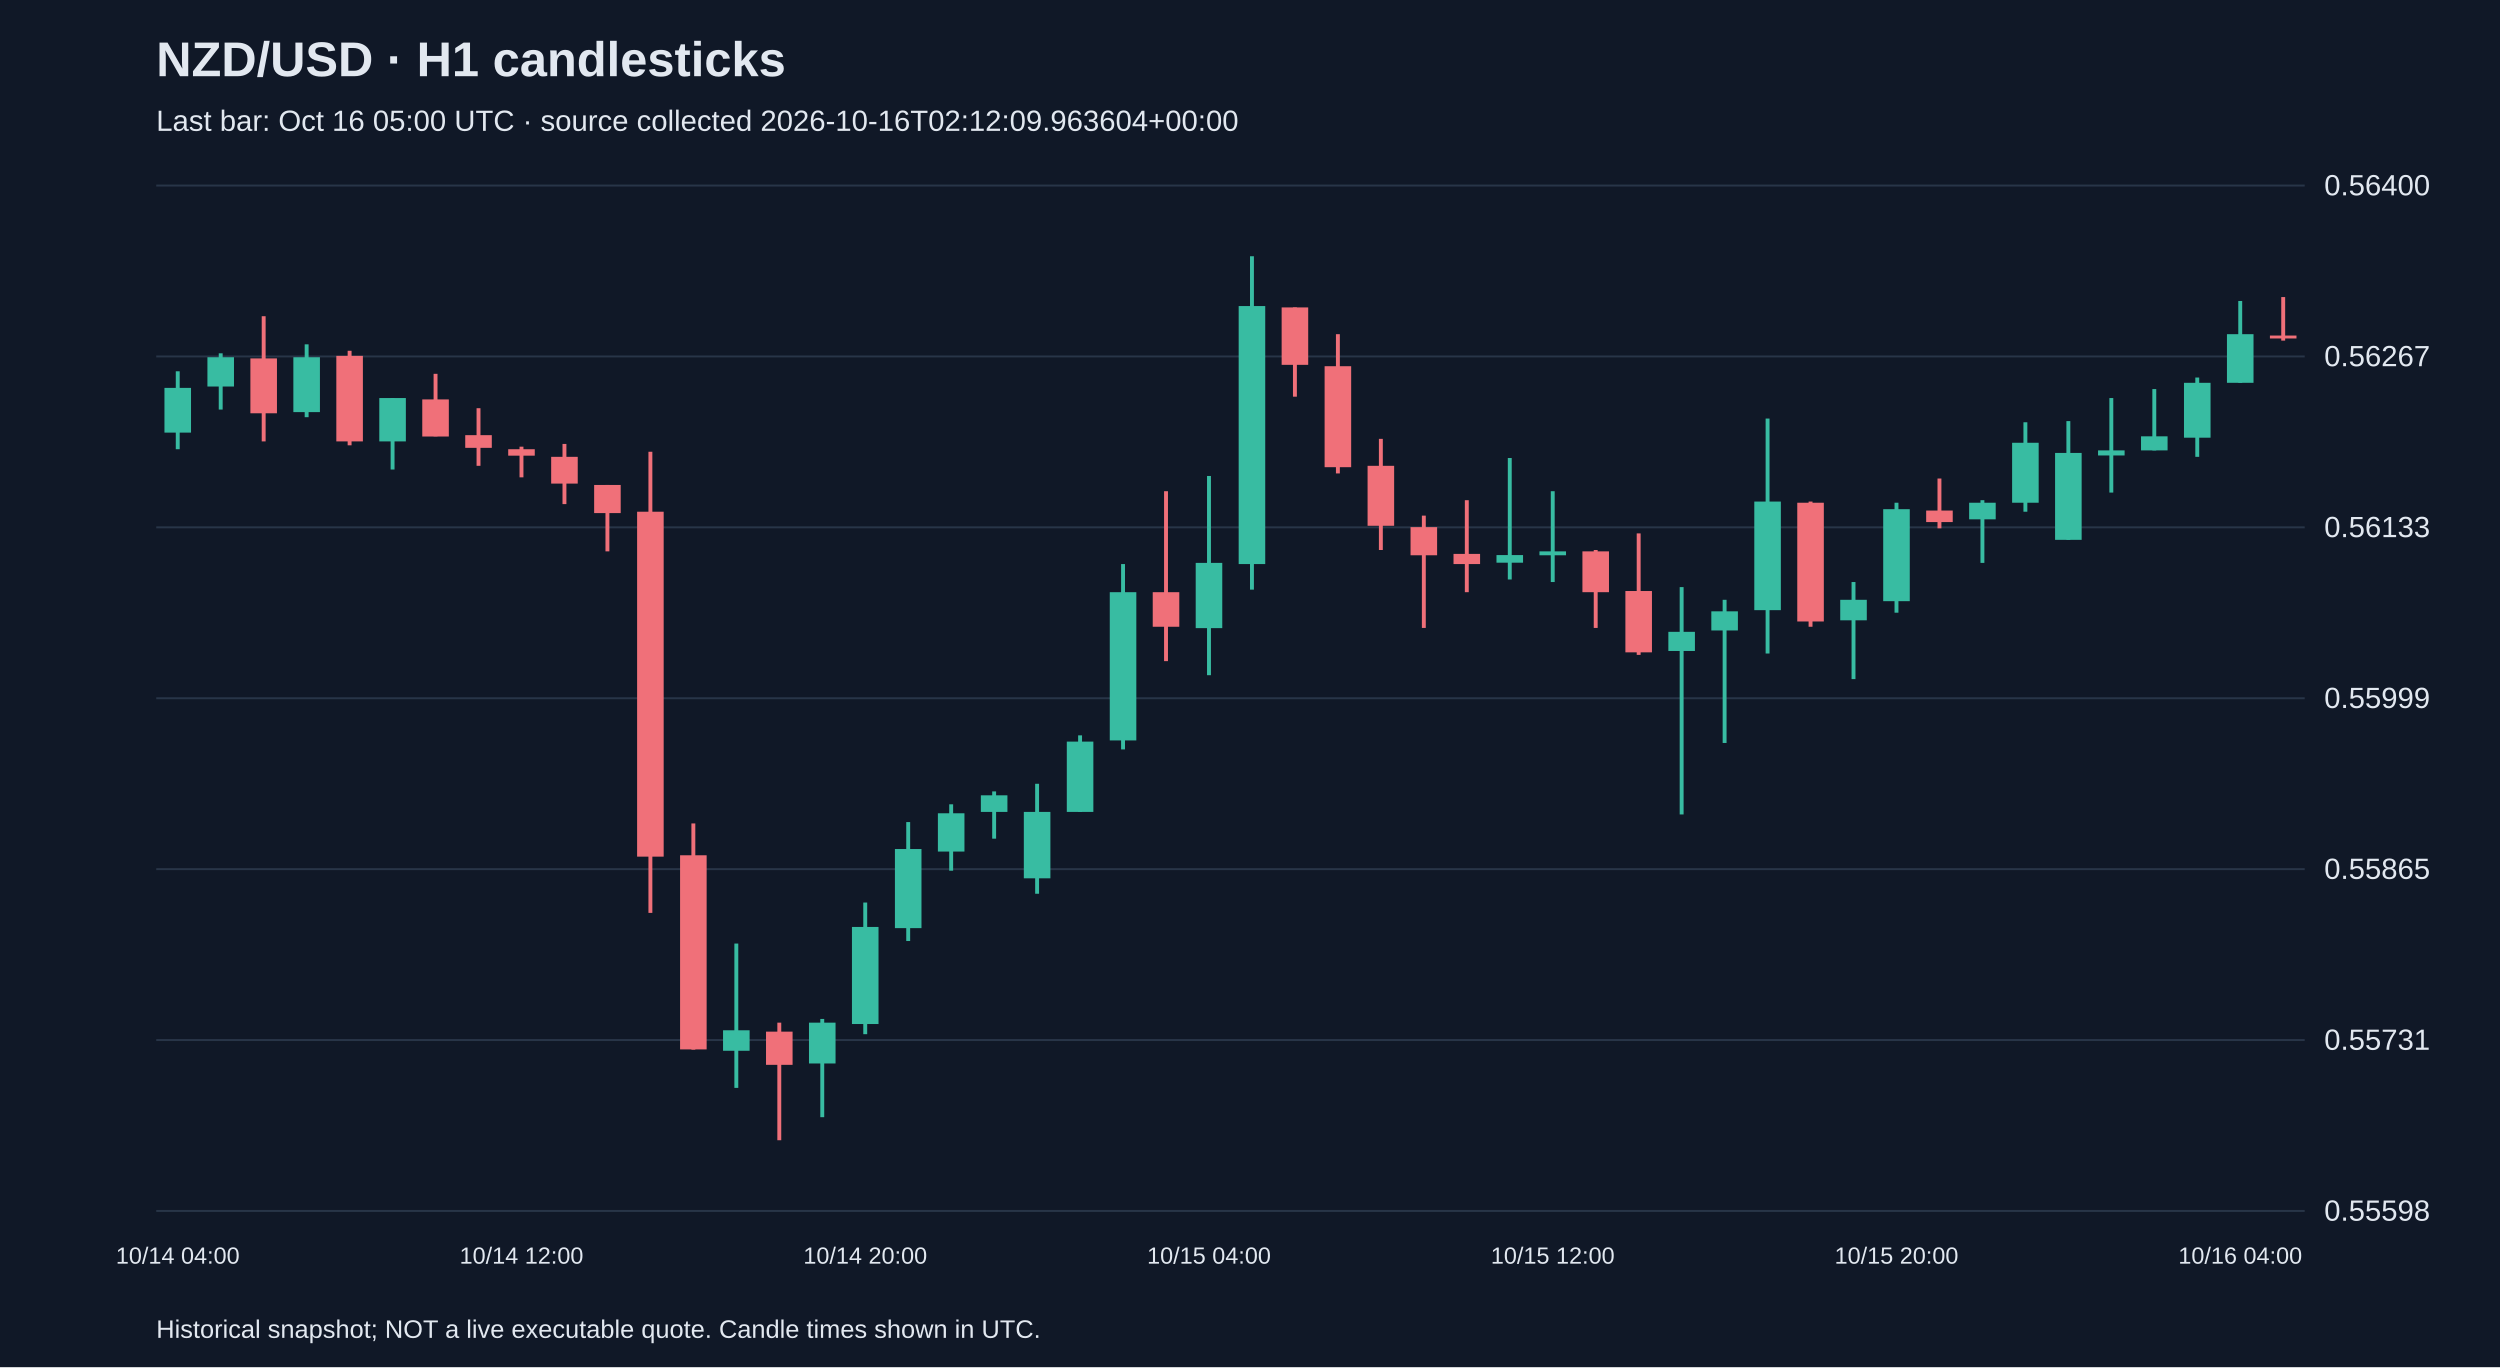
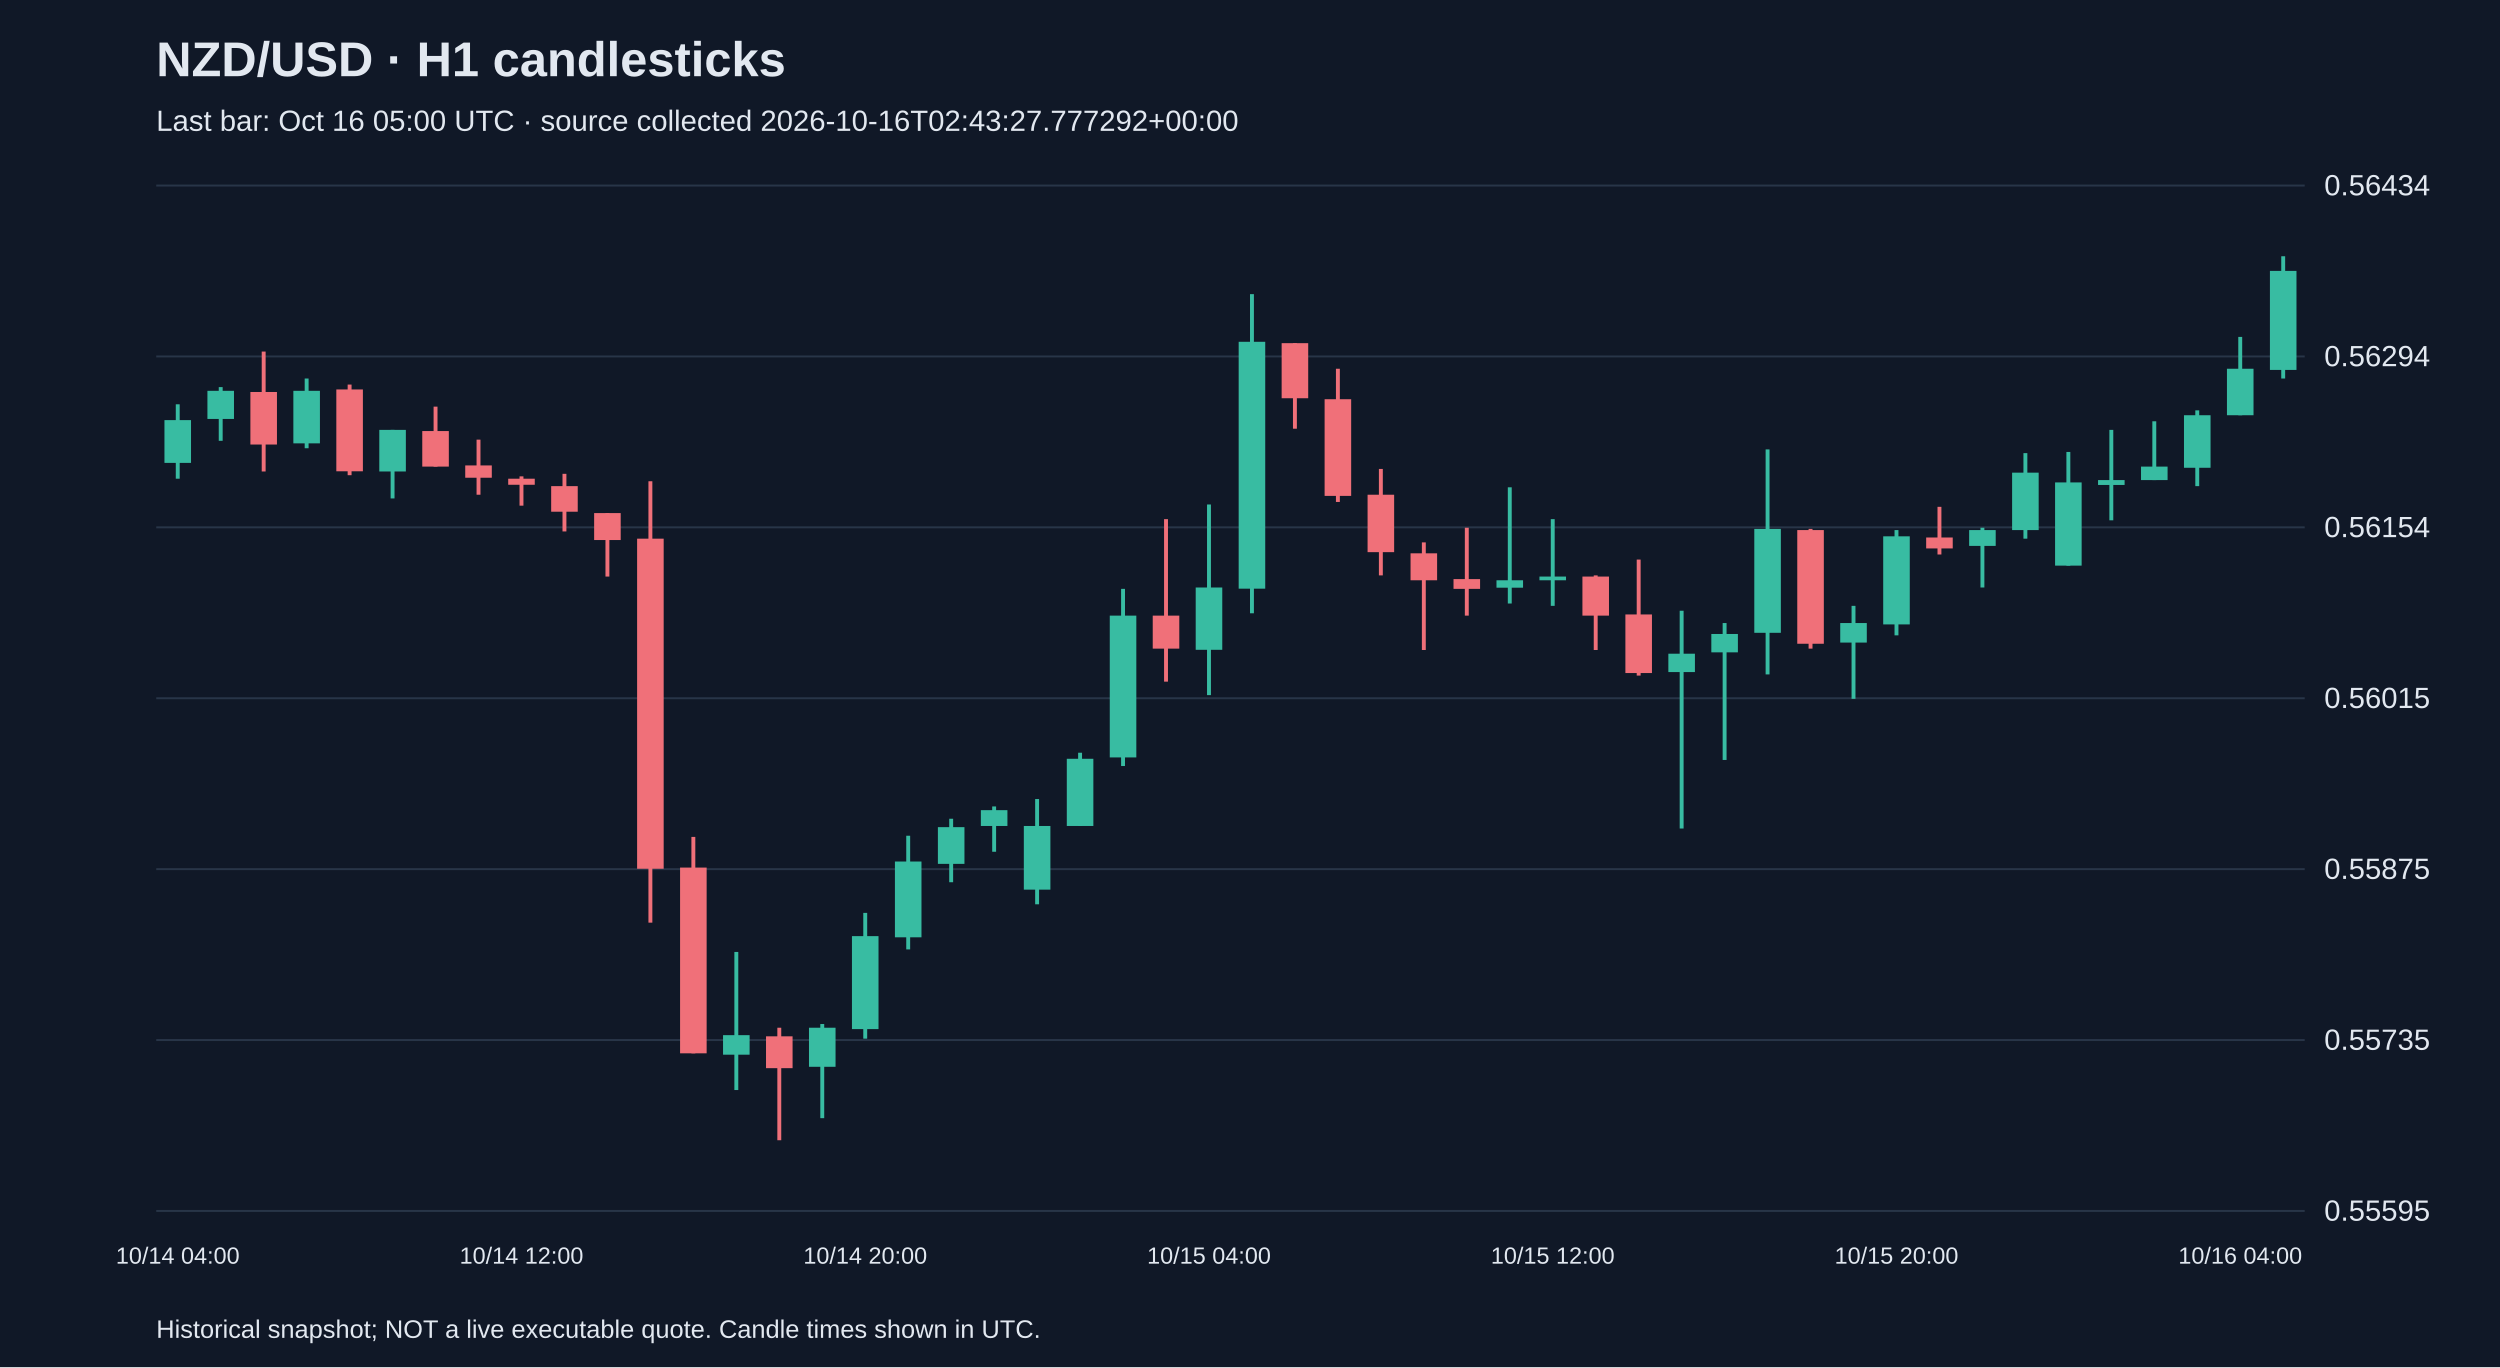
<svg xmlns="http://www.w3.org/2000/svg" viewBox="0 0 1280 700">
  <rect width="100%" height="100%" fill="#101827" />
  <style>text{font-family:Arial,sans-serif;fill:#e2e8f0}</style>
  <text x="80" y="39" font-size="25" font-weight="bold">NZD/USD · H1 candlesticks</text>
-   <text x="80" y="67" font-size="15" fill="#a6b1c5">Last bar: Oct 16 05:00 UTC · source collected 2026-10-16T02:12:09.963604+00:00</text>
+   <text x="80" y="67" font-size="15" fill="#a6b1c5">Last bar: Oct 16 05:00 UTC · source collected 2026-10-16T02:43:27.777292+00:00</text>
  <line x1="80" y1="620.0" x2="1180" y2="620.0" stroke="#283548" />
-   <text x="1190" y="625.0" font-size="15">0.55598</text>
+   <text x="1190" y="625.0" font-size="15">0.55595</text>
  <line x1="80" y1="532.5" x2="1180" y2="532.5" stroke="#283548" />
-   <text x="1190" y="537.5" font-size="15">0.55731</text>
+   <text x="1190" y="537.5" font-size="15">0.55735</text>
  <line x1="80" y1="445.0" x2="1180" y2="445.0" stroke="#283548" />
-   <text x="1190" y="450.0" font-size="15">0.55865</text>
+   <text x="1190" y="450.0" font-size="15">0.55875</text>
  <line x1="80" y1="357.5" x2="1180" y2="357.5" stroke="#283548" />
-   <text x="1190" y="362.5" font-size="15">0.55999</text>
+   <text x="1190" y="362.5" font-size="15">0.56015</text>
  <line x1="80" y1="270.0" x2="1180" y2="270.0" stroke="#283548" />
-   <text x="1190" y="275.0" font-size="15">0.56133</text>
+   <text x="1190" y="275.0" font-size="15">0.56154</text>
  <line x1="80" y1="182.5" x2="1180" y2="182.5" stroke="#283548" />
-   <text x="1190" y="187.5" font-size="15">0.56267</text>
+   <text x="1190" y="187.5" font-size="15">0.56294</text>
  <line x1="80" y1="95.0" x2="1180" y2="95.0" stroke="#283548" />
-   <text x="1190" y="100.0" font-size="15">0.56400</text>
-   <line x1="91.0" y1="190.1" x2="91.0" y2="230.0" stroke="#38bca2" stroke-width="2" />
-   <rect x="84.2" y="198.6" width="13.6" height="22.9" fill="#38bca2" />
+   <text x="1190" y="100.0" font-size="15">0.56434</text>
+   <line x1="91.0" y1="207.0" x2="91.0" y2="245.1" stroke="#38bca2" stroke-width="2" />
+   <rect x="84.2" y="215.1" width="13.6" height="21.9" fill="#38bca2" />
  <text x="91.0" y="647" text-anchor="middle" font-size="12">10/14 04:00</text>
-   <line x1="113.0" y1="180.9" x2="113.0" y2="209.7" stroke="#38bca2" stroke-width="2" />
-   <rect x="106.2" y="182.9" width="13.6" height="15.0" fill="#38bca2" />
-   <line x1="135.0" y1="161.9" x2="135.0" y2="226.0" stroke="#f07079" stroke-width="2" />
-   <rect x="128.2" y="183.5" width="13.6" height="28.1" fill="#f07079" />
-   <line x1="157.0" y1="176.3" x2="157.0" y2="213.6" stroke="#38bca2" stroke-width="2" />
-   <rect x="150.2" y="182.9" width="13.6" height="28.1" fill="#38bca2" />
-   <line x1="179.0" y1="179.6" x2="179.0" y2="228.0" stroke="#f07079" stroke-width="2" />
-   <rect x="172.2" y="182.2" width="13.6" height="43.8" fill="#f07079" />
-   <line x1="201.0" y1="203.8" x2="201.0" y2="240.4" stroke="#38bca2" stroke-width="2" />
-   <rect x="194.2" y="203.8" width="13.6" height="22.2" fill="#38bca2" />
-   <line x1="223.0" y1="191.4" x2="223.0" y2="223.4" stroke="#f07079" stroke-width="2" />
-   <rect x="216.2" y="204.5" width="13.6" height="19.0" fill="#f07079" />
-   <line x1="245.0" y1="209.0" x2="245.0" y2="238.5" stroke="#f07079" stroke-width="2" />
-   <rect x="238.2" y="222.8" width="13.6" height="6.5" fill="#f07079" />
-   <line x1="267.0" y1="228.7" x2="267.0" y2="244.4" stroke="#f07079" stroke-width="2" />
-   <rect x="260.2" y="230.0" width="13.6" height="3.3" fill="#f07079" />
+   <line x1="113.0" y1="198.2" x2="113.0" y2="225.7" stroke="#38bca2" stroke-width="2" />
+   <rect x="106.2" y="200.1" width="13.6" height="14.4" fill="#38bca2" />
+   <line x1="135.0" y1="180.0" x2="135.0" y2="241.4" stroke="#f07079" stroke-width="2" />
+   <rect x="128.2" y="200.7" width="13.6" height="26.9" fill="#f07079" />
+   <line x1="157.0" y1="193.8" x2="157.0" y2="229.5" stroke="#38bca2" stroke-width="2" />
+   <rect x="150.2" y="200.1" width="13.6" height="26.9" fill="#38bca2" />
+   <line x1="179.0" y1="196.9" x2="179.0" y2="243.3" stroke="#f07079" stroke-width="2" />
+   <rect x="172.2" y="199.4" width="13.6" height="41.9" fill="#f07079" />
+   <line x1="201.0" y1="220.1" x2="201.0" y2="255.2" stroke="#38bca2" stroke-width="2" />
+   <rect x="194.2" y="220.1" width="13.6" height="21.3" fill="#38bca2" />
+   <line x1="223.0" y1="208.2" x2="223.0" y2="238.9" stroke="#f07079" stroke-width="2" />
+   <rect x="216.2" y="220.7" width="13.6" height="18.2" fill="#f07079" />
+   <line x1="245.0" y1="225.1" x2="245.0" y2="253.3" stroke="#f07079" stroke-width="2" />
+   <rect x="238.2" y="238.3" width="13.6" height="6.3" fill="#f07079" />
+   <line x1="267.0" y1="243.9" x2="267.0" y2="258.9" stroke="#f07079" stroke-width="2" />
+   <rect x="260.2" y="245.1" width="13.6" height="3.1" fill="#f07079" />
  <text x="267.0" y="647" text-anchor="middle" font-size="12">10/14 12:00</text>
-   <line x1="289.0" y1="227.3" x2="289.0" y2="258.1" stroke="#f07079" stroke-width="2" />
-   <rect x="282.2" y="233.9" width="13.6" height="13.7" fill="#f07079" />
-   <line x1="311.0" y1="248.3" x2="311.0" y2="282.3" stroke="#f07079" stroke-width="2" />
-   <rect x="304.2" y="248.3" width="13.6" height="14.4" fill="#f07079" />
-   <line x1="333.0" y1="231.3" x2="333.0" y2="467.4" stroke="#f07079" stroke-width="2" />
-   <rect x="326.2" y="262.0" width="13.6" height="176.6" fill="#f07079" />
-   <line x1="355.0" y1="421.6" x2="355.0" y2="537.4" stroke="#f07079" stroke-width="2" />
-   <rect x="348.2" y="437.9" width="13.6" height="99.4" fill="#f07079" />
-   <line x1="377.0" y1="483.1" x2="377.0" y2="557.0" stroke="#38bca2" stroke-width="2" />
-   <rect x="370.2" y="527.5" width="13.6" height="10.5" fill="#38bca2" />
-   <line x1="399.0" y1="523.6" x2="399.0" y2="583.8" stroke="#f07079" stroke-width="2" />
-   <rect x="392.2" y="528.2" width="13.6" height="17.0" fill="#f07079" />
-   <line x1="421.0" y1="521.7" x2="421.0" y2="572.0" stroke="#38bca2" stroke-width="2" />
-   <rect x="414.2" y="523.6" width="13.6" height="20.9" fill="#38bca2" />
-   <line x1="443.0" y1="462.1" x2="443.0" y2="529.5" stroke="#38bca2" stroke-width="2" />
-   <rect x="436.2" y="474.6" width="13.6" height="49.7" fill="#38bca2" />
+   <line x1="289.0" y1="242.6" x2="289.0" y2="272.1" stroke="#f07079" stroke-width="2" />
+   <rect x="282.2" y="248.9" width="13.6" height="13.1" fill="#f07079" />
+   <line x1="311.0" y1="262.7" x2="311.0" y2="295.2" stroke="#f07079" stroke-width="2" />
+   <rect x="304.2" y="262.7" width="13.6" height="13.8" fill="#f07079" />
+   <line x1="333.0" y1="246.4" x2="333.0" y2="472.4" stroke="#f07079" stroke-width="2" />
+   <rect x="326.2" y="275.8" width="13.6" height="169.0" fill="#f07079" />
+   <line x1="355.0" y1="428.5" x2="355.0" y2="539.3" stroke="#f07079" stroke-width="2" />
+   <rect x="348.2" y="444.2" width="13.6" height="95.1" fill="#f07079" />
+   <line x1="377.0" y1="487.4" x2="377.0" y2="558.1" stroke="#38bca2" stroke-width="2" />
+   <rect x="370.2" y="530.0" width="13.6" height="10.0" fill="#38bca2" />
+   <line x1="399.0" y1="526.2" x2="399.0" y2="583.8" stroke="#f07079" stroke-width="2" />
+   <rect x="392.2" y="530.6" width="13.6" height="16.3" fill="#f07079" />
+   <line x1="421.0" y1="524.3" x2="421.0" y2="572.5" stroke="#38bca2" stroke-width="2" />
+   <rect x="414.2" y="526.2" width="13.6" height="20.0" fill="#38bca2" />
+   <line x1="443.0" y1="467.4" x2="443.0" y2="531.8" stroke="#38bca2" stroke-width="2" />
+   <rect x="436.2" y="479.3" width="13.6" height="47.6" fill="#38bca2" />
  <text x="443.0" y="647" text-anchor="middle" font-size="12">10/14 20:00</text>
-   <line x1="465.0" y1="420.9" x2="465.0" y2="481.8" stroke="#38bca2" stroke-width="2" />
-   <rect x="458.2" y="434.7" width="13.6" height="40.5" fill="#38bca2" />
-   <line x1="487.0" y1="411.8" x2="487.0" y2="445.8" stroke="#38bca2" stroke-width="2" />
-   <rect x="480.2" y="416.4" width="13.6" height="19.6" fill="#38bca2" />
-   <line x1="509.0" y1="405.2" x2="509.0" y2="429.4" stroke="#38bca2" stroke-width="2" />
-   <rect x="502.2" y="407.2" width="13.6" height="8.5" fill="#38bca2" />
-   <line x1="531.0" y1="401.3" x2="531.0" y2="457.6" stroke="#38bca2" stroke-width="2" />
-   <rect x="524.2" y="415.7" width="13.6" height="34.0" fill="#38bca2" />
-   <line x1="553.0" y1="376.5" x2="553.0" y2="415.7" stroke="#38bca2" stroke-width="2" />
-   <rect x="546.2" y="379.7" width="13.6" height="36.0" fill="#38bca2" />
-   <line x1="575.0" y1="288.8" x2="575.0" y2="383.7" stroke="#38bca2" stroke-width="2" />
-   <rect x="568.2" y="303.2" width="13.6" height="75.9" fill="#38bca2" />
-   <line x1="597.0" y1="251.5" x2="597.0" y2="338.5" stroke="#f07079" stroke-width="2" />
-   <rect x="590.2" y="303.2" width="13.6" height="17.7" fill="#f07079" />
-   <line x1="619.0" y1="243.7" x2="619.0" y2="345.7" stroke="#38bca2" stroke-width="2" />
-   <rect x="612.2" y="288.2" width="13.6" height="33.4" fill="#38bca2" />
+   <line x1="465.0" y1="427.9" x2="465.0" y2="486.1" stroke="#38bca2" stroke-width="2" />
+   <rect x="458.2" y="441.1" width="13.6" height="38.8" fill="#38bca2" />
+   <line x1="487.0" y1="419.2" x2="487.0" y2="451.7" stroke="#38bca2" stroke-width="2" />
+   <rect x="480.2" y="423.5" width="13.6" height="18.8" fill="#38bca2" />
+   <line x1="509.0" y1="412.9" x2="509.0" y2="436.1" stroke="#38bca2" stroke-width="2" />
+   <rect x="502.2" y="414.8" width="13.6" height="8.1" fill="#38bca2" />
+   <line x1="531.0" y1="409.1" x2="531.0" y2="463.0" stroke="#38bca2" stroke-width="2" />
+   <rect x="524.2" y="422.9" width="13.6" height="32.6" fill="#38bca2" />
+   <line x1="553.0" y1="385.4" x2="553.0" y2="422.9" stroke="#38bca2" stroke-width="2" />
+   <rect x="546.2" y="388.5" width="13.6" height="34.4" fill="#38bca2" />
+   <line x1="575.0" y1="301.5" x2="575.0" y2="392.2" stroke="#38bca2" stroke-width="2" />
+   <rect x="568.2" y="315.2" width="13.6" height="72.6" fill="#38bca2" />
+   <line x1="597.0" y1="265.8" x2="597.0" y2="349.0" stroke="#f07079" stroke-width="2" />
+   <rect x="590.2" y="315.2" width="13.6" height="16.9" fill="#f07079" />
+   <line x1="619.0" y1="258.3" x2="619.0" y2="355.9" stroke="#38bca2" stroke-width="2" />
+   <rect x="612.2" y="300.8" width="13.6" height="31.9" fill="#38bca2" />
  <text x="619.0" y="647" text-anchor="middle" font-size="12">10/15 04:00</text>
-   <line x1="641.0" y1="131.2" x2="641.0" y2="301.9" stroke="#38bca2" stroke-width="2" />
-   <rect x="634.2" y="156.7" width="13.6" height="132.1" fill="#38bca2" />
-   <line x1="663.0" y1="157.4" x2="663.0" y2="203.1" stroke="#f07079" stroke-width="2" />
-   <rect x="656.2" y="157.4" width="13.6" height="29.4" fill="#f07079" />
-   <line x1="685.0" y1="171.1" x2="685.0" y2="242.4" stroke="#f07079" stroke-width="2" />
-   <rect x="678.2" y="187.5" width="13.6" height="51.7" fill="#f07079" />
-   <line x1="707.0" y1="224.7" x2="707.0" y2="281.6" stroke="#f07079" stroke-width="2" />
-   <rect x="700.2" y="238.5" width="13.6" height="30.7" fill="#f07079" />
-   <line x1="729.0" y1="264.0" x2="729.0" y2="321.5" stroke="#f07079" stroke-width="2" />
-   <rect x="722.2" y="269.9" width="13.6" height="14.4" fill="#f07079" />
-   <line x1="751.0" y1="256.1" x2="751.0" y2="303.2" stroke="#f07079" stroke-width="2" />
-   <rect x="744.2" y="283.6" width="13.6" height="5.2" fill="#f07079" />
-   <line x1="773.0" y1="234.5" x2="773.0" y2="296.7" stroke="#38bca2" stroke-width="2" />
-   <rect x="766.2" y="284.2" width="13.6" height="3.9" fill="#38bca2" />
-   <line x1="795.0" y1="251.5" x2="795.0" y2="298.0" stroke="#38bca2" stroke-width="2" />
-   <rect x="788.2" y="282.3" width="13.6" height="2.0" fill="#38bca2" />
+   <line x1="641.0" y1="150.6" x2="641.0" y2="314.0" stroke="#38bca2" stroke-width="2" />
+   <rect x="634.2" y="175.0" width="13.6" height="126.4" fill="#38bca2" />
+   <line x1="663.0" y1="175.7" x2="663.0" y2="219.5" stroke="#f07079" stroke-width="2" />
+   <rect x="656.2" y="175.7" width="13.6" height="28.2" fill="#f07079" />
+   <line x1="685.0" y1="188.8" x2="685.0" y2="257.0" stroke="#f07079" stroke-width="2" />
+   <rect x="678.2" y="204.4" width="13.6" height="49.5" fill="#f07079" />
+   <line x1="707.0" y1="240.1" x2="707.0" y2="294.6" stroke="#f07079" stroke-width="2" />
+   <rect x="700.2" y="253.3" width="13.6" height="29.4" fill="#f07079" />
+   <line x1="729.0" y1="277.7" x2="729.0" y2="332.8" stroke="#f07079" stroke-width="2" />
+   <rect x="722.2" y="283.3" width="13.6" height="13.8" fill="#f07079" />
+   <line x1="751.0" y1="270.2" x2="751.0" y2="315.2" stroke="#f07079" stroke-width="2" />
+   <rect x="744.2" y="296.5" width="13.6" height="5.0" fill="#f07079" />
+   <line x1="773.0" y1="249.5" x2="773.0" y2="309.0" stroke="#38bca2" stroke-width="2" />
+   <rect x="766.2" y="297.1" width="13.6" height="3.8" fill="#38bca2" />
+   <line x1="795.0" y1="265.8" x2="795.0" y2="310.2" stroke="#38bca2" stroke-width="2" />
+   <rect x="788.2" y="295.2" width="13.6" height="1.9" fill="#38bca2" />
  <text x="795.0" y="647" text-anchor="middle" font-size="12">10/15 12:00</text>
-   <line x1="817.0" y1="281.6" x2="817.0" y2="321.5" stroke="#f07079" stroke-width="2" />
-   <rect x="810.2" y="282.3" width="13.6" height="20.9" fill="#f07079" />
-   <line x1="839.0" y1="273.1" x2="839.0" y2="335.3" stroke="#f07079" stroke-width="2" />
-   <rect x="832.2" y="302.6" width="13.6" height="31.4" fill="#f07079" />
-   <line x1="861.0" y1="300.6" x2="861.0" y2="417.0" stroke="#38bca2" stroke-width="2" />
-   <rect x="854.2" y="323.5" width="13.6" height="9.8" fill="#38bca2" />
-   <line x1="883.0" y1="307.1" x2="883.0" y2="380.4" stroke="#38bca2" stroke-width="2" />
-   <rect x="876.2" y="313.0" width="13.6" height="9.8" fill="#38bca2" />
-   <line x1="905.0" y1="214.3" x2="905.0" y2="334.6" stroke="#38bca2" stroke-width="2" />
-   <rect x="898.2" y="256.8" width="13.6" height="55.6" fill="#38bca2" />
-   <line x1="927.0" y1="256.8" x2="927.0" y2="320.9" stroke="#f07079" stroke-width="2" />
-   <rect x="920.2" y="257.4" width="13.6" height="60.8" fill="#f07079" />
-   <line x1="949.0" y1="298.0" x2="949.0" y2="347.7" stroke="#38bca2" stroke-width="2" />
-   <rect x="942.2" y="307.1" width="13.6" height="10.5" fill="#38bca2" />
-   <line x1="971.0" y1="257.4" x2="971.0" y2="313.7" stroke="#38bca2" stroke-width="2" />
-   <rect x="964.2" y="260.7" width="13.6" height="47.1" fill="#38bca2" />
+   <line x1="817.0" y1="294.6" x2="817.0" y2="332.8" stroke="#f07079" stroke-width="2" />
+   <rect x="810.2" y="295.2" width="13.6" height="20.0" fill="#f07079" />
+   <line x1="839.0" y1="286.5" x2="839.0" y2="345.9" stroke="#f07079" stroke-width="2" />
+   <rect x="832.2" y="314.6" width="13.6" height="30.0" fill="#f07079" />
+   <line x1="861.0" y1="312.7" x2="861.0" y2="424.2" stroke="#38bca2" stroke-width="2" />
+   <rect x="854.2" y="334.7" width="13.6" height="9.4" fill="#38bca2" />
+   <line x1="883.0" y1="319.0" x2="883.0" y2="389.1" stroke="#38bca2" stroke-width="2" />
+   <rect x="876.2" y="324.6" width="13.6" height="9.4" fill="#38bca2" />
+   <line x1="905.0" y1="230.1" x2="905.0" y2="345.3" stroke="#38bca2" stroke-width="2" />
+   <rect x="898.2" y="270.8" width="13.6" height="53.2" fill="#38bca2" />
+   <line x1="927.0" y1="270.8" x2="927.0" y2="332.1" stroke="#f07079" stroke-width="2" />
+   <rect x="920.2" y="271.4" width="13.6" height="58.2" fill="#f07079" />
+   <line x1="949.0" y1="310.2" x2="949.0" y2="357.8" stroke="#38bca2" stroke-width="2" />
+   <rect x="942.2" y="319.0" width="13.6" height="10.0" fill="#38bca2" />
+   <line x1="971.0" y1="271.4" x2="971.0" y2="325.3" stroke="#38bca2" stroke-width="2" />
+   <rect x="964.2" y="274.6" width="13.6" height="45.1" fill="#38bca2" />
  <text x="971.0" y="647" text-anchor="middle" font-size="12">10/15 20:00</text>
-   <line x1="993.0" y1="245.0" x2="993.0" y2="270.5" stroke="#f07079" stroke-width="2" />
-   <rect x="986.2" y="261.4" width="13.6" height="5.9" fill="#f07079" />
-   <line x1="1015.0" y1="256.1" x2="1015.0" y2="288.2" stroke="#38bca2" stroke-width="2" />
-   <rect x="1008.2" y="257.4" width="13.6" height="8.5" fill="#38bca2" />
-   <line x1="1037.0" y1="216.2" x2="1037.0" y2="262.0" stroke="#38bca2" stroke-width="2" />
-   <rect x="1030.2" y="226.7" width="13.6" height="30.7" fill="#38bca2" />
-   <line x1="1059.0" y1="215.6" x2="1059.0" y2="276.4" stroke="#38bca2" stroke-width="2" />
-   <rect x="1052.2" y="231.9" width="13.6" height="44.5" fill="#38bca2" />
-   <line x1="1081.0" y1="203.8" x2="1081.0" y2="252.2" stroke="#38bca2" stroke-width="2" />
-   <rect x="1074.2" y="230.6" width="13.6" height="2.6" fill="#38bca2" />
-   <line x1="1103.0" y1="199.2" x2="1103.0" y2="230.6" stroke="#38bca2" stroke-width="2" />
-   <rect x="1096.2" y="223.4" width="13.6" height="7.2" fill="#38bca2" />
-   <line x1="1125.0" y1="193.3" x2="1125.0" y2="233.9" stroke="#38bca2" stroke-width="2" />
-   <rect x="1118.2" y="196.0" width="13.6" height="28.1" fill="#38bca2" />
-   <line x1="1147.0" y1="154.1" x2="1147.0" y2="196.0" stroke="#38bca2" stroke-width="2" />
-   <rect x="1140.2" y="171.1" width="13.6" height="24.9" fill="#38bca2" />
+   <line x1="993.0" y1="259.5" x2="993.0" y2="283.9" stroke="#f07079" stroke-width="2" />
+   <rect x="986.2" y="275.2" width="13.6" height="5.6" fill="#f07079" />
+   <line x1="1015.0" y1="270.2" x2="1015.0" y2="300.8" stroke="#38bca2" stroke-width="2" />
+   <rect x="1008.2" y="271.4" width="13.6" height="8.1" fill="#38bca2" />
+   <line x1="1037.0" y1="232.0" x2="1037.0" y2="275.8" stroke="#38bca2" stroke-width="2" />
+   <rect x="1030.2" y="242.0" width="13.6" height="29.4" fill="#38bca2" />
+   <line x1="1059.0" y1="231.4" x2="1059.0" y2="289.6" stroke="#38bca2" stroke-width="2" />
+   <rect x="1052.2" y="247.0" width="13.6" height="42.6" fill="#38bca2" />
+   <line x1="1081.0" y1="220.1" x2="1081.0" y2="266.4" stroke="#38bca2" stroke-width="2" />
+   <rect x="1074.2" y="245.8" width="13.6" height="2.5" fill="#38bca2" />
+   <line x1="1103.0" y1="215.7" x2="1103.0" y2="245.8" stroke="#38bca2" stroke-width="2" />
+   <rect x="1096.2" y="238.9" width="13.6" height="6.9" fill="#38bca2" />
+   <line x1="1125.0" y1="210.1" x2="1125.0" y2="248.9" stroke="#38bca2" stroke-width="2" />
+   <rect x="1118.2" y="212.6" width="13.6" height="26.9" fill="#38bca2" />
+   <line x1="1147.0" y1="172.5" x2="1147.0" y2="212.6" stroke="#38bca2" stroke-width="2" />
+   <rect x="1140.2" y="188.8" width="13.6" height="23.8" fill="#38bca2" />
  <text x="1147.0" y="647" text-anchor="middle" font-size="12">10/16 04:00</text>
-   <line x1="1169.0" y1="152.1" x2="1169.0" y2="174.4" stroke="#f07079" stroke-width="2" />
-   <rect x="1162.2" y="171.8" width="13.6" height="1.5" fill="#f07079" />
+   <line x1="1169.0" y1="131.2" x2="1169.0" y2="193.8" stroke="#38bca2" stroke-width="2" />
+   <rect x="1162.2" y="138.7" width="13.6" height="50.7" fill="#38bca2" />
  <text x="80" y="685" font-size="13">Historical snapshot; NOT a live executable quote. Candle times shown in UTC.</text>
</svg>
